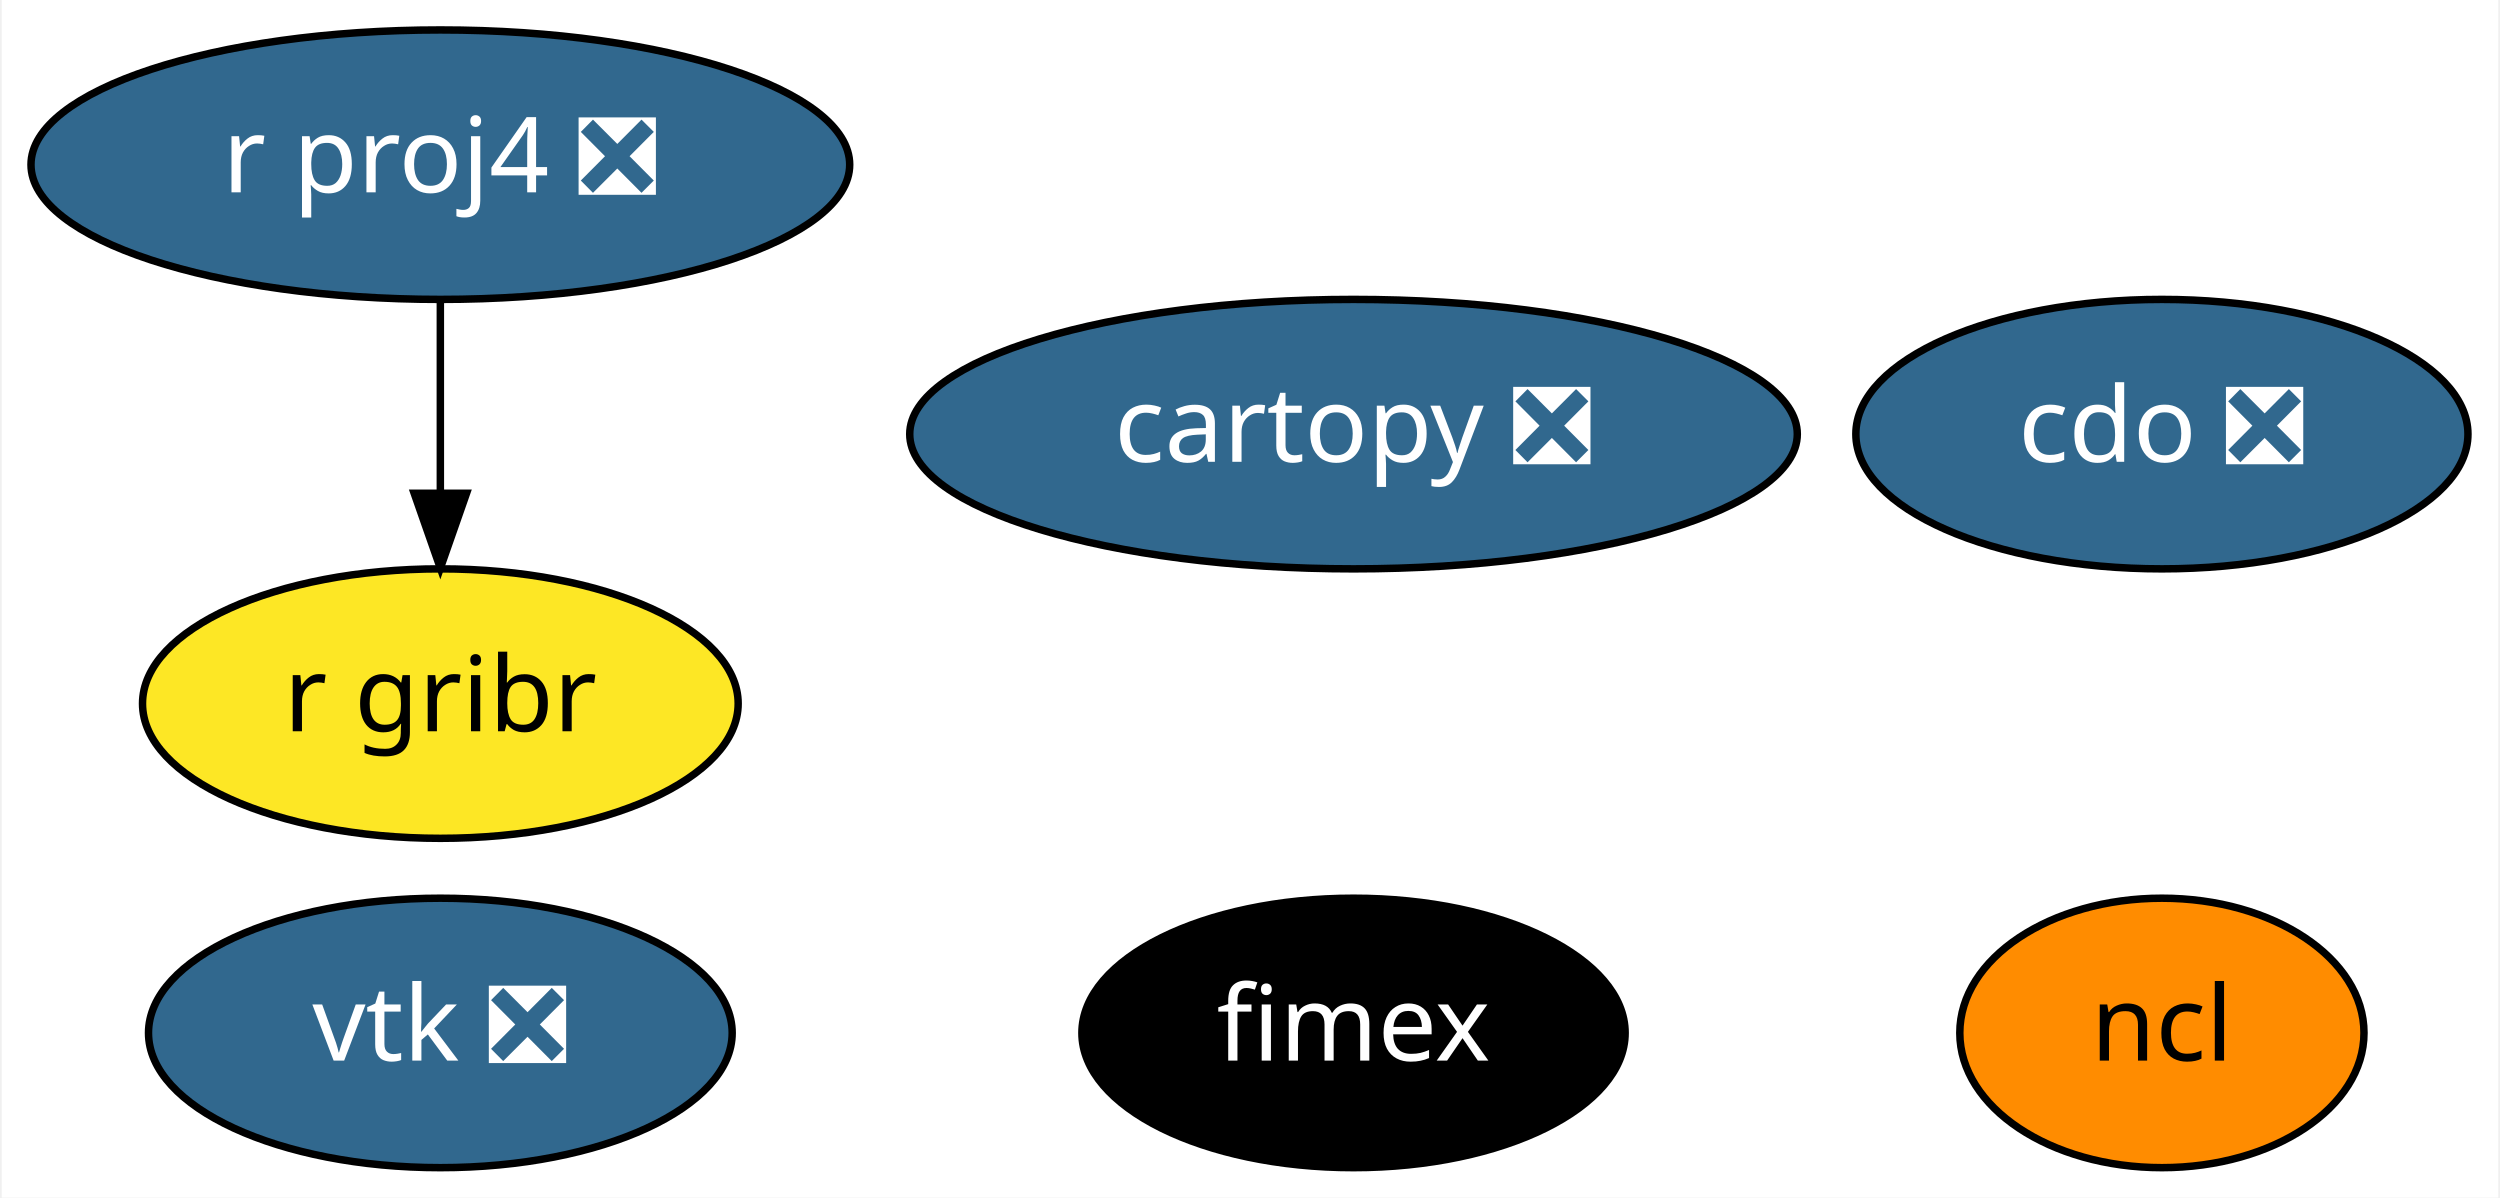
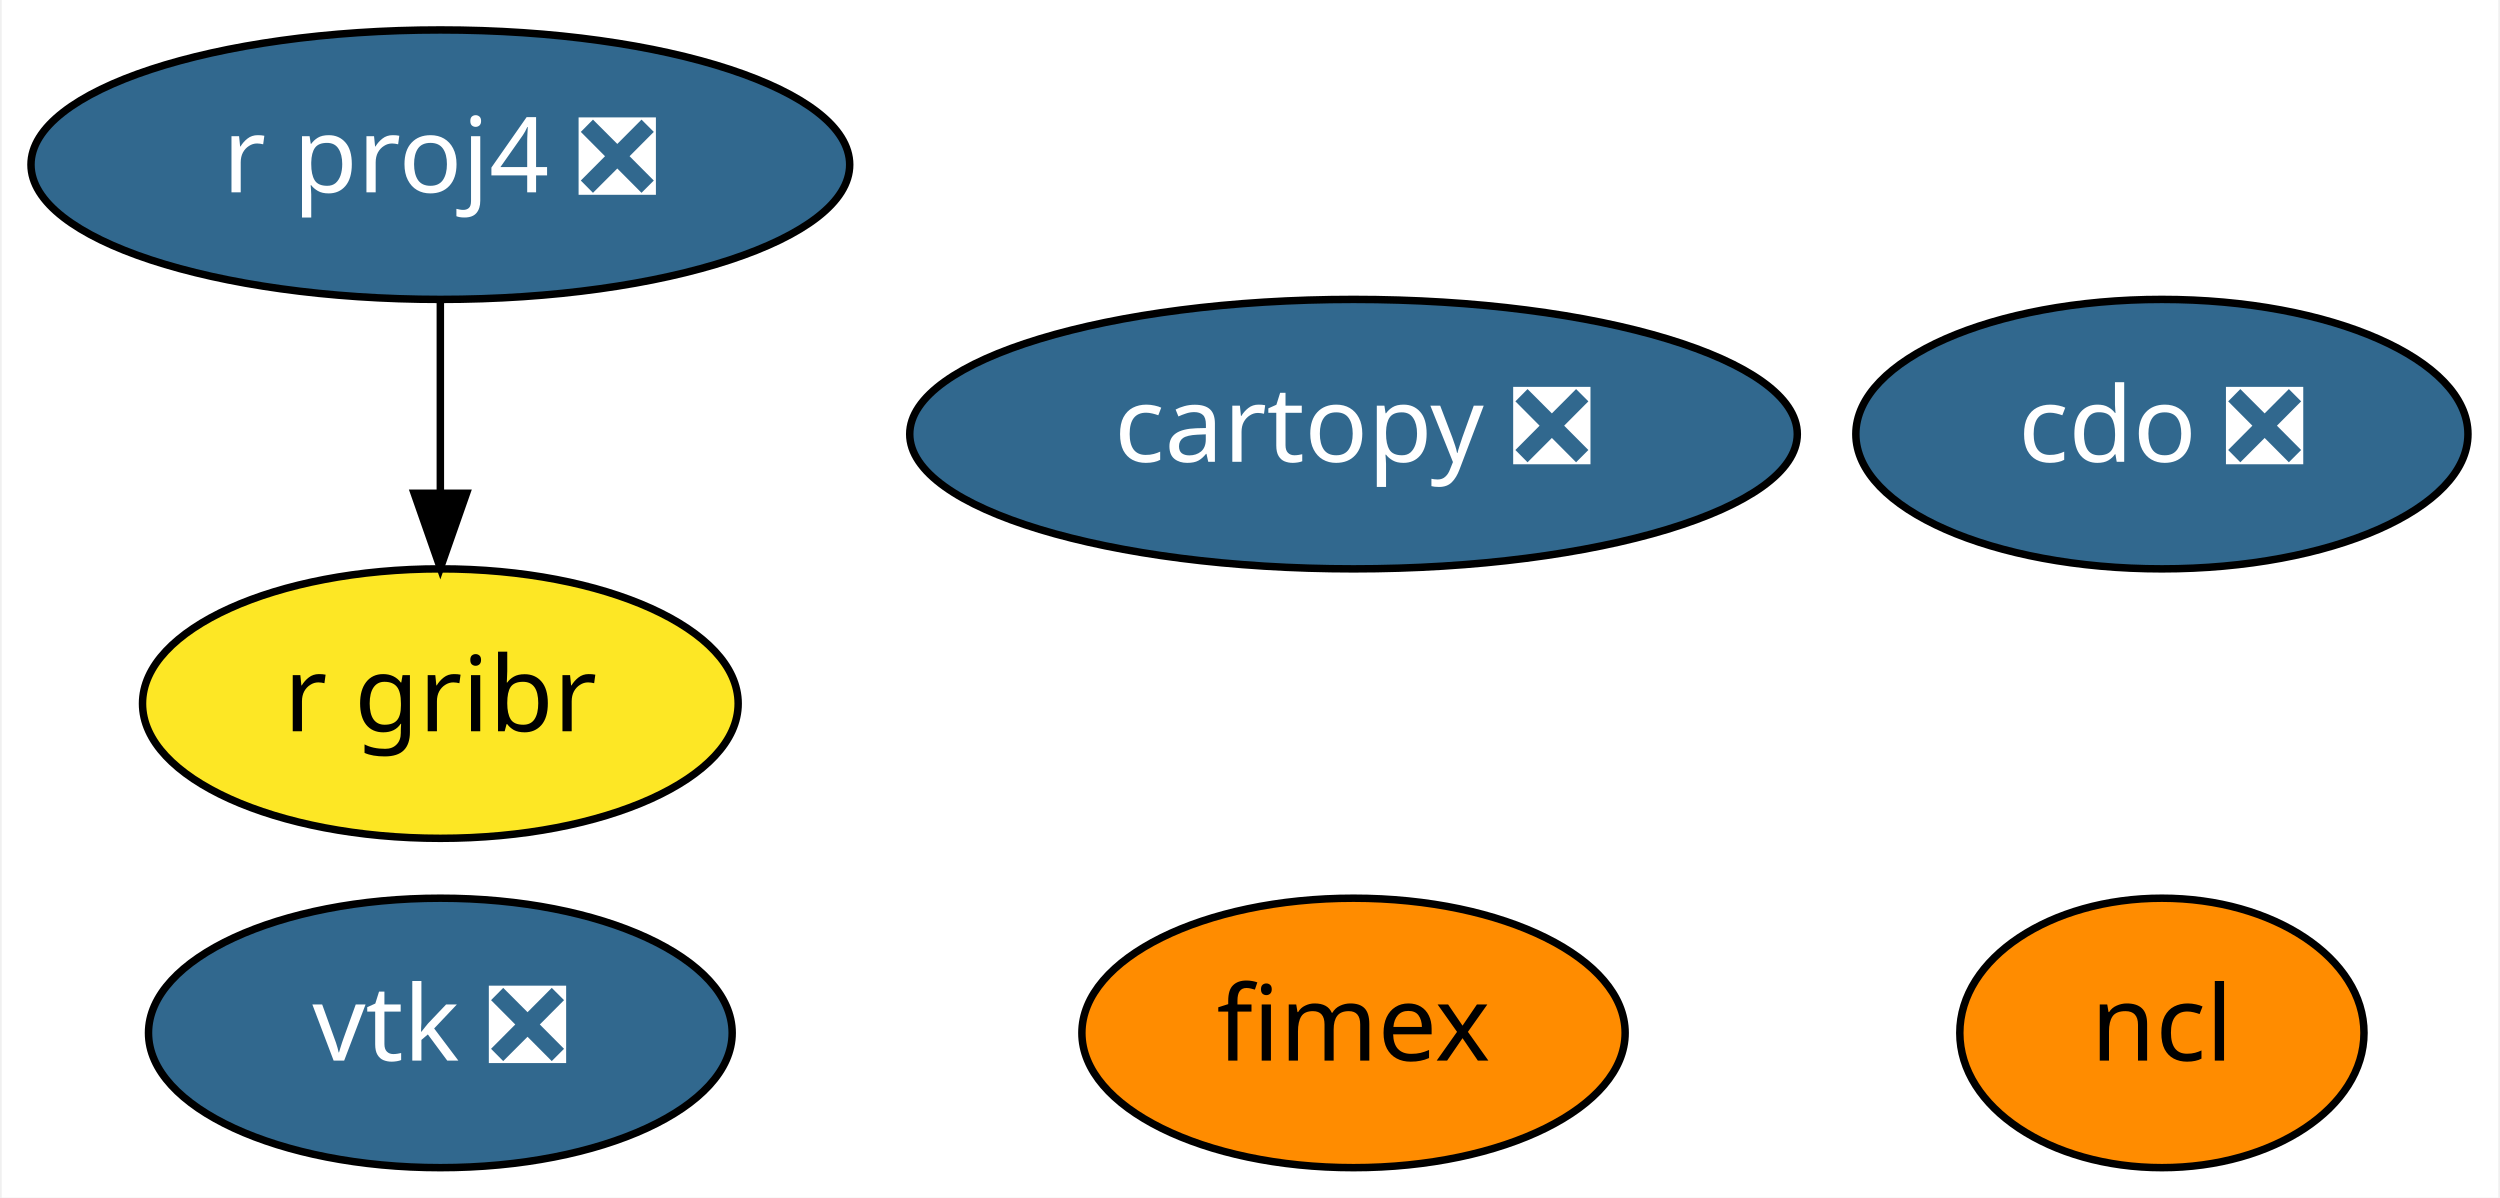
<svg xmlns="http://www.w3.org/2000/svg" xmlns:xlink="http://www.w3.org/1999/xlink" width="334pt" height="160pt" viewBox="0.00 0.00 333.54 160.00">
  <g id="graph0" class="graph" transform="scale(1 1) rotate(0) translate(4 156)">
    <polygon fill="white" stroke="transparent" points="-4,4 -4,-156 329.54,-156 329.54,4 -4,4" />
    <g id="node1" class="node">
      <g id="a_node1">
        <a xlink:href="https://github.com/conda-forge/cartopy-feedstock/pull/106" xlink:title="cartopy ❎">
          <ellipse fill="#31688e" stroke="black" cx="176.6" cy="-98" rx="59.29" ry="18" />
          <text text-anchor="middle" x="176.6" y="-94.3" font-family="Times-Roman" font-size="14.00" fill="white">cartopy ❎</text>
        </a>
      </g>
    </g>
    <g id="node2" class="node">
      <g id="a_node2">
        <a xlink:href="https://github.com/conda-forge/cdo-feedstock/pull/95" xlink:title="cdo ❎">
          <ellipse fill="#31688e" stroke="black" cx="284.6" cy="-98" rx="40.89" ry="18" />
          <text text-anchor="middle" x="284.6" y="-94.3" font-family="Times-Roman" font-size="14.00" fill="white">cdo ❎</text>
        </a>
      </g>
    </g>
    <g id="node3" class="node">
      <g id="a_node3">
        <a xlink:href="https://github.com/conda-forge/ncl-feedstock" xlink:title="ncl">
          <ellipse fill="#ff8c00" stroke="black" cx="284.6" cy="-18" rx="27" ry="18" />
          <text text-anchor="middle" x="284.6" y="-14.3" font-family="Times-Roman" font-size="14.00">ncl</text>
        </a>
      </g>
    </g>
    <g id="node4" class="node">
      <g id="a_node4">
        <a xlink:href="https://github.com/conda-forge/r-proj4-feedstock/pull/27" xlink:title="r proj4 ❎">
          <ellipse fill="#31688e" stroke="black" cx="54.6" cy="-134" rx="54.69" ry="18" />
          <text text-anchor="middle" x="54.6" y="-130.3" font-family="Times-Roman" font-size="14.00" fill="white">r proj4 ❎</text>
        </a>
      </g>
    </g>
    <g id="node6" class="node">
      <g id="a_node6">
        <a xlink:href="https://github.com/conda-forge/r-gribr-feedstock" xlink:title="r gribr">
          <ellipse fill="#fde725" stroke="black" cx="54.6" cy="-62" rx="39.79" ry="18" />
          <text text-anchor="middle" x="54.6" y="-58.3" font-family="Times-Roman" font-size="14.00">r gribr</text>
        </a>
      </g>
    </g>
    <g id="edge1" class="edge">
      <path fill="none" stroke="black" d="M54.6,-115.7C54.6,-107.98 54.6,-98.71 54.6,-90.11" />
      <polygon fill="black" stroke="black" points="58.1,-90.1 54.6,-80.1 51.1,-90.1 58.1,-90.1" />
    </g>
    <g id="node5" class="node">
      <g id="a_node5">
        <a xlink:href="https://github.com/conda-forge/vtk-feedstock/pull/185" xlink:title="vtk ❎">
          <ellipse fill="#31688e" stroke="black" cx="54.6" cy="-18" rx="38.99" ry="18" />
          <text text-anchor="middle" x="54.6" y="-14.3" font-family="Times-Roman" font-size="14.00" fill="white">vtk ❎</text>
        </a>
      </g>
    </g>
    <g id="node7" class="node">
      <g id="a_node7">
        <a xlink:href="https://github.com/conda-forge/fimex-feedstock" xlink:title="fimex">
-           <ellipse fill="#000000" stroke="black" cx="176.6" cy="-18" rx="36.29" ry="18" />
-           <text text-anchor="middle" x="176.6" y="-14.3" font-family="Times-Roman" font-size="14.00" fill="white">fimex</text>
+           <ellipse fill="#ff8c00" stroke="black" cx="176.6" cy="-18" rx="36.29" ry="18" />
+           <text text-anchor="middle" x="176.6" y="-14.3" font-family="Times-Roman" font-size="14.00">fimex</text>
        </a>
      </g>
    </g>
  </g>
</svg>
